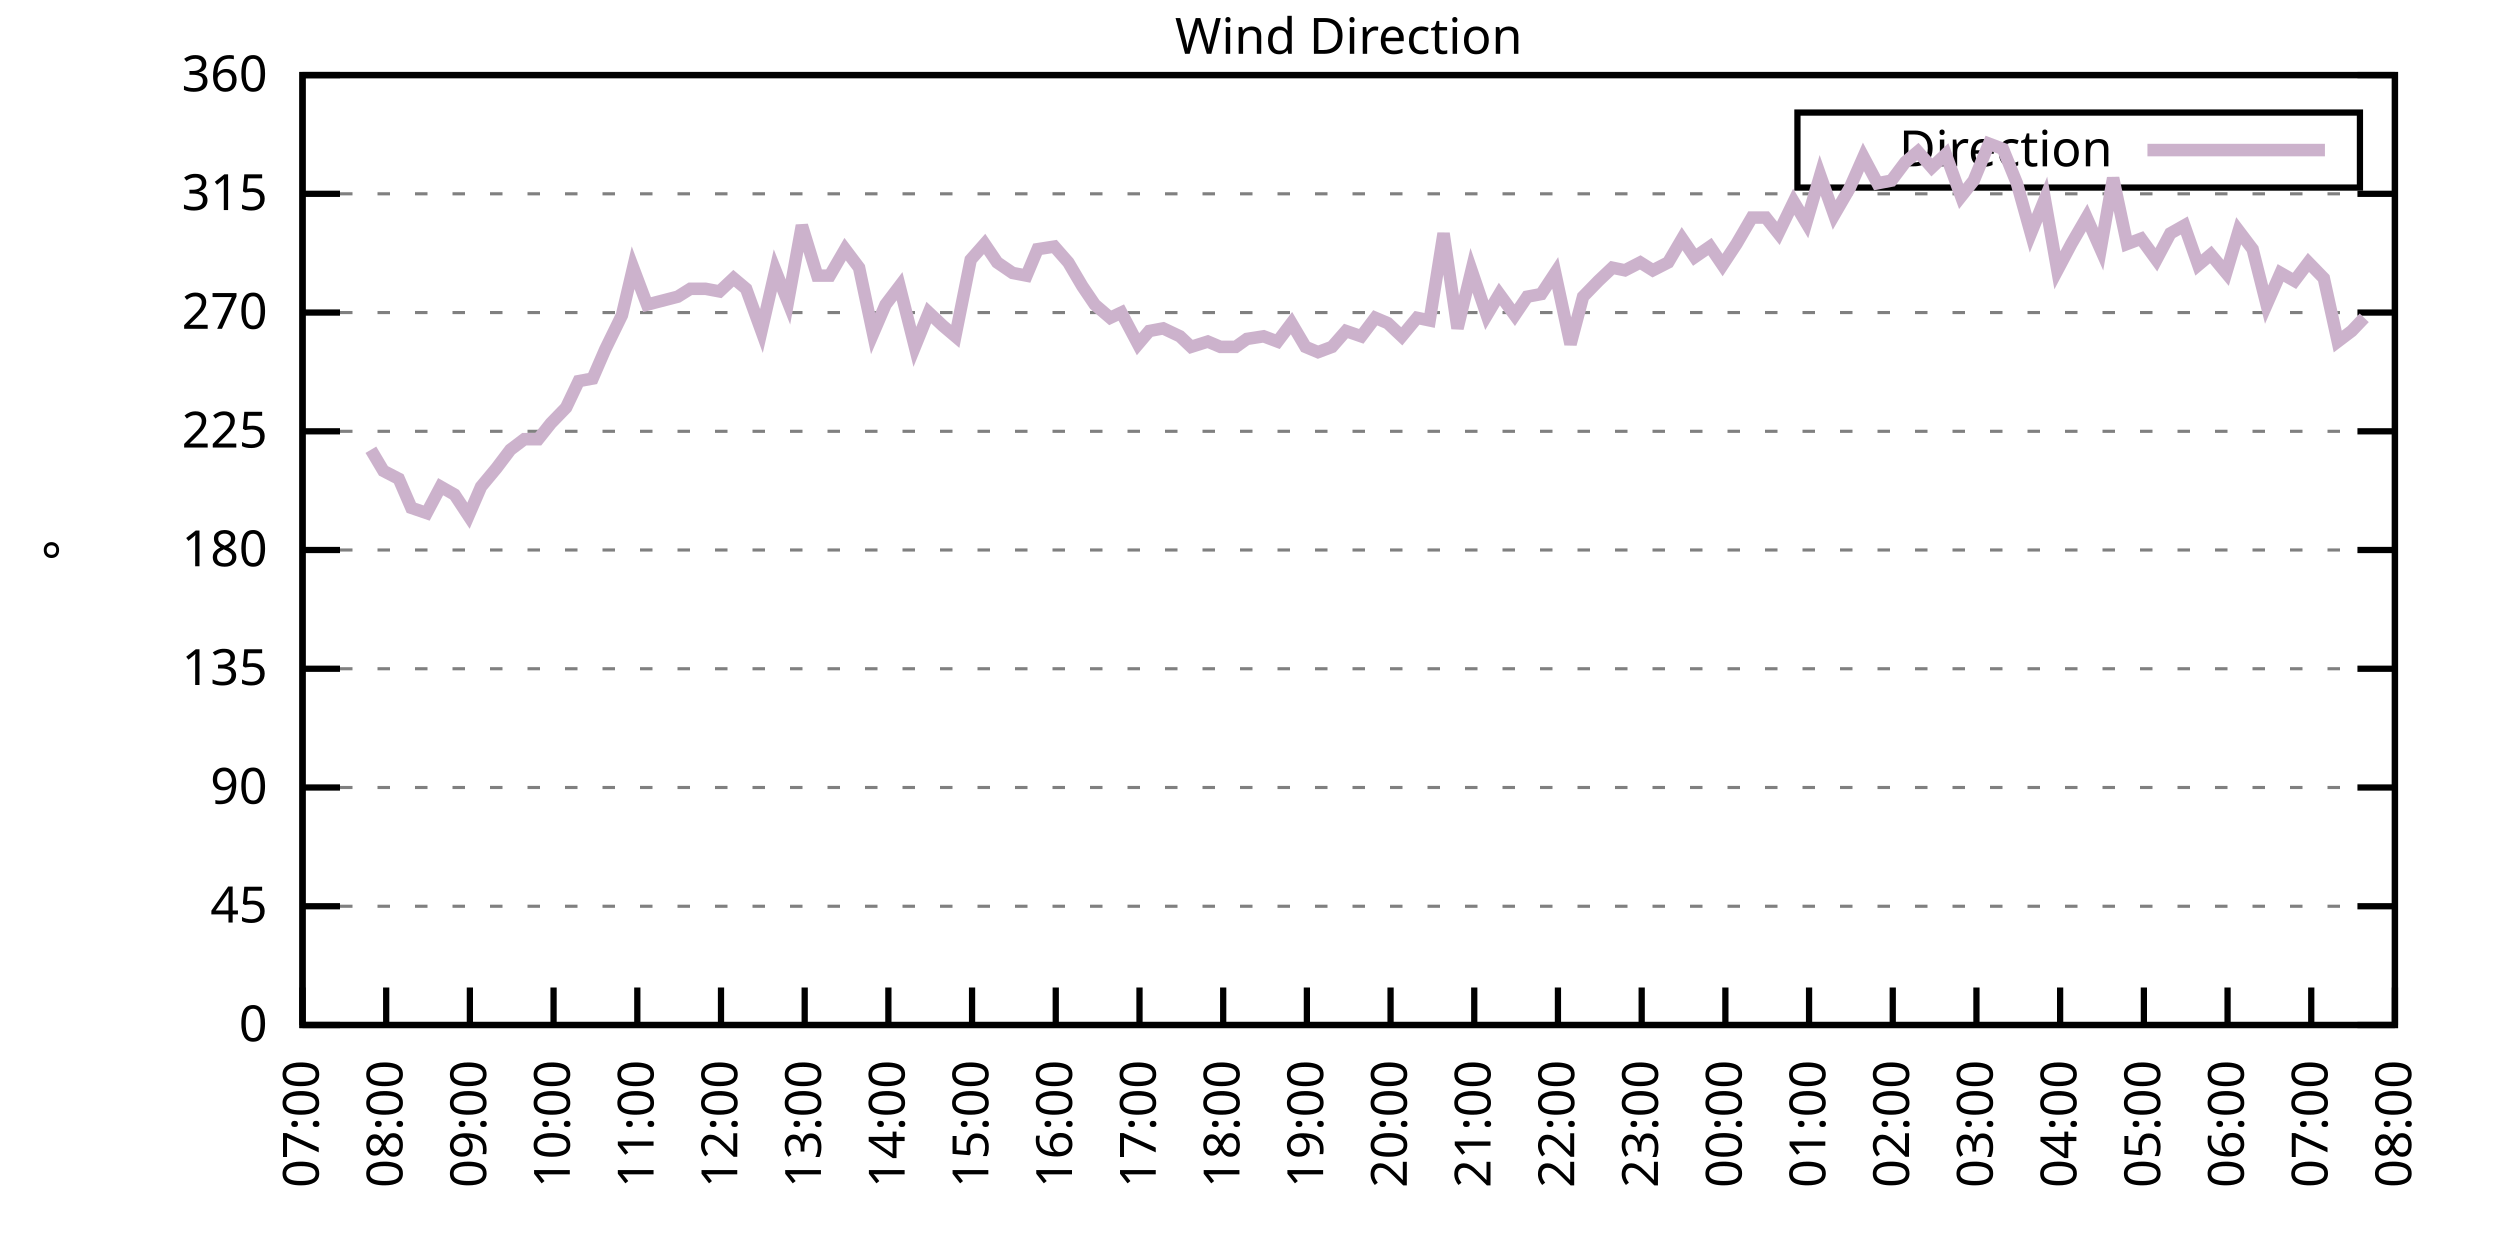
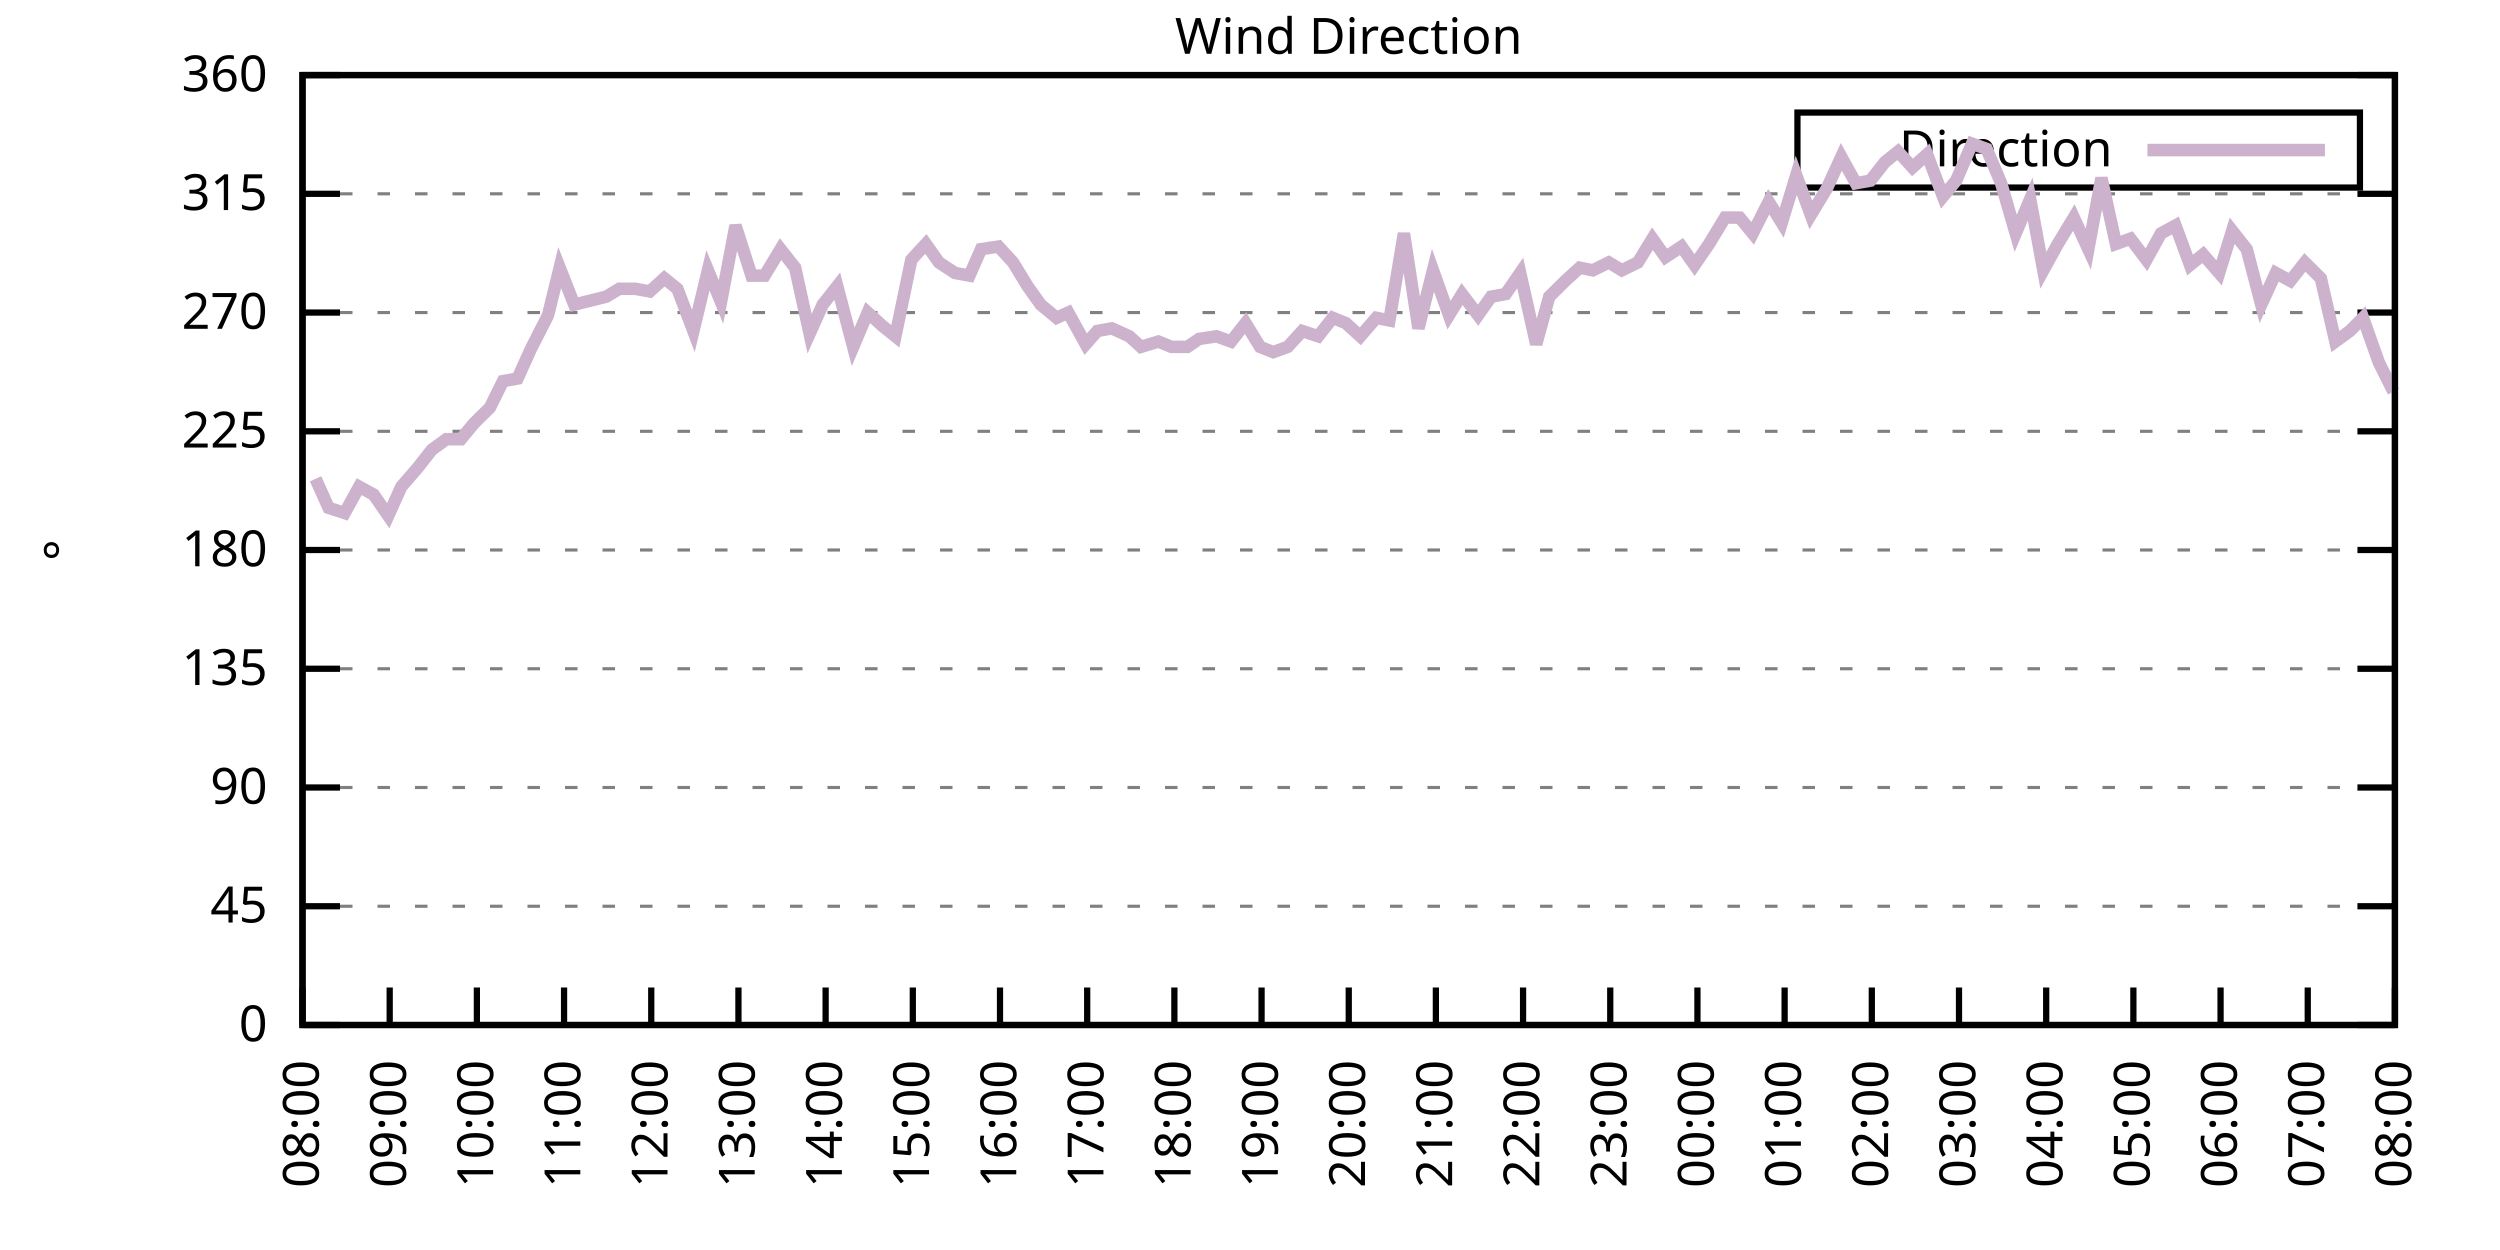
<svg xmlns="http://www.w3.org/2000/svg" xmlns:xlink="http://www.w3.org/1999/xlink" width="400" height="200" viewBox="0 0 400 200">
  <g id="gnuplot_canvas">
    <rect x="0" y="0" width="400" height="200" fill="none" />
    <defs>
      <circle id="gpDot" r="0.5" stroke-width="0.5" stroke="currentColor" />
      <path id="gpPt0" stroke-width="0.333" stroke="currentColor" d="M-1,0 h2 M0,-1 v2" />
      <path id="gpPt1" stroke-width="0.333" stroke="currentColor" d="M-1,-1 L1,1 M1,-1 L-1,1" />
      <path id="gpPt2" stroke-width="0.333" stroke="currentColor" d="M-1,0 L1,0 M0,-1 L0,1 M-1,-1 L1,1 M-1,1 L1,-1" />
      <rect id="gpPt3" stroke-width="0.333" stroke="currentColor" x="-1" y="-1" width="2" height="2" />
      <rect id="gpPt4" stroke-width="0.333" stroke="currentColor" fill="currentColor" x="-1" y="-1" width="2" height="2" />
      <circle id="gpPt5" stroke-width="0.333" stroke="currentColor" cx="0" cy="0" r="1" />
      <use xlink:href="#gpPt5" id="gpPt6" fill="currentColor" stroke="none" />
      <path id="gpPt7" stroke-width="0.333" stroke="currentColor" d="M0,-1.33 L-1.33,0.67 L1.33,0.67 z" />
      <use xlink:href="#gpPt7" id="gpPt8" fill="currentColor" stroke="none" />
      <use xlink:href="#gpPt7" id="gpPt9" stroke="currentColor" transform="rotate(180)" />
      <use xlink:href="#gpPt9" id="gpPt10" fill="currentColor" stroke="none" />
      <use xlink:href="#gpPt3" id="gpPt11" stroke="currentColor" transform="rotate(45)" />
      <use xlink:href="#gpPt11" id="gpPt12" fill="currentColor" stroke="none" />
      <path id="gpPt13" stroke-width="0.333" stroke="currentColor" d="M0,1.330 L1.265,0.411 L0.782,-1.067 L-0.782,-1.076 L-1.265,0.411 z" />
      <use xlink:href="#gpPt13" id="gpPt14" fill="currentColor" stroke="none" />
      <filter id="textbox" filterUnits="objectBoundingBox" x="0" y="0" height="1" width="1">
        <feFlood flood-color="white" flood-opacity="1" result="bgnd" />
        <feComposite in="SourceGraphic" in2="bgnd" operator="atop" />
      </filter>
      <filter id="greybox" filterUnits="objectBoundingBox" x="0" y="0" height="1" width="1">
        <feFlood flood-color="lightgrey" flood-opacity="1" result="grey" />
        <feComposite in="SourceGraphic" in2="grey" operator="atop" />
      </filter>
    </defs>
    <g fill="none" color="white" stroke="currentColor" stroke-width="1.00" stroke-linecap="butt" stroke-linejoin="miter">
</g>
    <g fill="none" color="black" stroke="currentColor" stroke-width="1.00" stroke-linecap="butt" stroke-linejoin="miter">
      <g stroke="none" shape-rendering="crispEdges">
        <polygon fill="rgb(255, 255, 255)" points="48.40,164.00 383.18,164.00 383.18,12.02 48.40,12.02 " />
      </g>
    </g>
    <g fill="none" color="black" stroke="currentColor" stroke-width="1.00" stroke-linecap="butt" stroke-linejoin="miter">
</g>
    <g fill="none" color="black" stroke="black" stroke-width="0.50" stroke-linecap="butt" stroke-linejoin="miter">
</g>
    <g fill="none" color="gray" stroke="currentColor" stroke-width="0.50" stroke-linecap="butt" stroke-linejoin="miter">
      <path stroke="gray" stroke-dasharray="2,4" class="gridline" d="M48.40,164.00 L383.19,164.00  " />
    </g>
    <g fill="none" color="gray" stroke="gray" stroke-width="1.00" stroke-linecap="butt" stroke-linejoin="miter">
</g>
    <g fill="none" color="black" stroke="currentColor" stroke-width="1.00" stroke-linecap="butt" stroke-linejoin="miter">
      <path stroke="black" d="M48.40,164.00 L54.40,164.00 M383.19,164.00 L377.19,164.00  " />
      <g transform="translate(42.80,166.60)" stroke="none" fill="black" font-family="Sans" font-size="8.00" text-anchor="end">
        <text>
          <tspan font-family="Sans"> 0</tspan>
        </text>
      </g>
    </g>
    <g fill="none" color="black" stroke="currentColor" stroke-width="1.00" stroke-linecap="butt" stroke-linejoin="miter">
</g>
    <g fill="none" color="black" stroke="black" stroke-width="0.50" stroke-linecap="butt" stroke-linejoin="miter">
</g>
    <g fill="none" color="gray" stroke="currentColor" stroke-width="0.50" stroke-linecap="butt" stroke-linejoin="miter">
      <path stroke="gray" stroke-dasharray="2,4" class="gridline" d="M48.40,145.00 L383.19,145.00  " />
    </g>
    <g fill="none" color="gray" stroke="gray" stroke-width="1.00" stroke-linecap="butt" stroke-linejoin="miter">
</g>
    <g fill="none" color="black" stroke="currentColor" stroke-width="1.00" stroke-linecap="butt" stroke-linejoin="miter">
      <path stroke="black" d="M48.40,145.00 L54.40,145.00 M383.19,145.00 L377.19,145.00  " />
      <g transform="translate(42.80,147.60)" stroke="none" fill="black" font-family="Sans" font-size="8.00" text-anchor="end">
        <text>
          <tspan font-family="Sans"> 45</tspan>
        </text>
      </g>
    </g>
    <g fill="none" color="black" stroke="currentColor" stroke-width="1.00" stroke-linecap="butt" stroke-linejoin="miter">
</g>
    <g fill="none" color="black" stroke="black" stroke-width="0.50" stroke-linecap="butt" stroke-linejoin="miter">
</g>
    <g fill="none" color="gray" stroke="currentColor" stroke-width="0.50" stroke-linecap="butt" stroke-linejoin="miter">
      <path stroke="gray" stroke-dasharray="2,4" class="gridline" d="M48.40,126.00 L383.19,126.00  " />
    </g>
    <g fill="none" color="gray" stroke="gray" stroke-width="1.00" stroke-linecap="butt" stroke-linejoin="miter">
</g>
    <g fill="none" color="black" stroke="currentColor" stroke-width="1.00" stroke-linecap="butt" stroke-linejoin="miter">
      <path stroke="black" d="M48.40,126.00 L54.40,126.00 M383.19,126.00 L377.19,126.00  " />
      <g transform="translate(42.80,128.60)" stroke="none" fill="black" font-family="Sans" font-size="8.00" text-anchor="end">
        <text>
          <tspan font-family="Sans"> 90</tspan>
        </text>
      </g>
    </g>
    <g fill="none" color="black" stroke="currentColor" stroke-width="1.00" stroke-linecap="butt" stroke-linejoin="miter">
</g>
    <g fill="none" color="black" stroke="black" stroke-width="0.50" stroke-linecap="butt" stroke-linejoin="miter">
</g>
    <g fill="none" color="gray" stroke="currentColor" stroke-width="0.50" stroke-linecap="butt" stroke-linejoin="miter">
      <path stroke="gray" stroke-dasharray="2,4" class="gridline" d="M48.40,107.00 L383.19,107.00  " />
    </g>
    <g fill="none" color="gray" stroke="gray" stroke-width="1.00" stroke-linecap="butt" stroke-linejoin="miter">
</g>
    <g fill="none" color="black" stroke="currentColor" stroke-width="1.00" stroke-linecap="butt" stroke-linejoin="miter">
      <path stroke="black" d="M48.40,107.00 L54.40,107.00 M383.19,107.00 L377.19,107.00  " />
      <g transform="translate(42.80,109.60)" stroke="none" fill="black" font-family="Sans" font-size="8.00" text-anchor="end">
        <text>
          <tspan font-family="Sans"> 135</tspan>
        </text>
      </g>
    </g>
    <g fill="none" color="black" stroke="currentColor" stroke-width="1.00" stroke-linecap="butt" stroke-linejoin="miter">
</g>
    <g fill="none" color="black" stroke="black" stroke-width="0.50" stroke-linecap="butt" stroke-linejoin="miter">
</g>
    <g fill="none" color="gray" stroke="currentColor" stroke-width="0.50" stroke-linecap="butt" stroke-linejoin="miter">
      <path stroke="gray" stroke-dasharray="2,4" class="gridline" d="M48.40,88.00 L383.19,88.00  " />
    </g>
    <g fill="none" color="gray" stroke="gray" stroke-width="1.00" stroke-linecap="butt" stroke-linejoin="miter">
</g>
    <g fill="none" color="black" stroke="currentColor" stroke-width="1.00" stroke-linecap="butt" stroke-linejoin="miter">
      <path stroke="black" d="M48.40,88.00 L54.40,88.00 M383.19,88.00 L377.19,88.00  " />
      <g transform="translate(42.80,90.60)" stroke="none" fill="black" font-family="Sans" font-size="8.00" text-anchor="end">
        <text>
          <tspan font-family="Sans"> 180</tspan>
        </text>
      </g>
    </g>
    <g fill="none" color="black" stroke="currentColor" stroke-width="1.00" stroke-linecap="butt" stroke-linejoin="miter">
</g>
    <g fill="none" color="black" stroke="black" stroke-width="0.50" stroke-linecap="butt" stroke-linejoin="miter">
</g>
    <g fill="none" color="gray" stroke="currentColor" stroke-width="0.50" stroke-linecap="butt" stroke-linejoin="miter">
      <path stroke="gray" stroke-dasharray="2,4" class="gridline" d="M48.40,69.01 L383.19,69.01  " />
    </g>
    <g fill="none" color="gray" stroke="gray" stroke-width="1.00" stroke-linecap="butt" stroke-linejoin="miter">
</g>
    <g fill="none" color="black" stroke="currentColor" stroke-width="1.00" stroke-linecap="butt" stroke-linejoin="miter">
      <path stroke="black" d="M48.40,69.01 L54.40,69.01 M383.19,69.01 L377.19,69.01  " />
      <g transform="translate(42.80,71.61)" stroke="none" fill="black" font-family="Sans" font-size="8.00" text-anchor="end">
        <text>
          <tspan font-family="Sans"> 225</tspan>
        </text>
      </g>
    </g>
    <g fill="none" color="black" stroke="currentColor" stroke-width="1.00" stroke-linecap="butt" stroke-linejoin="miter">
</g>
    <g fill="none" color="black" stroke="black" stroke-width="0.50" stroke-linecap="butt" stroke-linejoin="miter">
</g>
    <g fill="none" color="gray" stroke="currentColor" stroke-width="0.50" stroke-linecap="butt" stroke-linejoin="miter">
      <path stroke="gray" stroke-dasharray="2,4" class="gridline" d="M48.40,50.01 L383.19,50.01  " />
    </g>
    <g fill="none" color="gray" stroke="gray" stroke-width="1.00" stroke-linecap="butt" stroke-linejoin="miter">
</g>
    <g fill="none" color="black" stroke="currentColor" stroke-width="1.00" stroke-linecap="butt" stroke-linejoin="miter">
      <path stroke="black" d="M48.40,50.01 L54.40,50.01 M383.19,50.01 L377.19,50.01  " />
      <g transform="translate(42.80,52.61)" stroke="none" fill="black" font-family="Sans" font-size="8.00" text-anchor="end">
        <text>
          <tspan font-family="Sans"> 270</tspan>
        </text>
      </g>
    </g>
    <g fill="none" color="black" stroke="currentColor" stroke-width="1.00" stroke-linecap="butt" stroke-linejoin="miter">
</g>
    <g fill="none" color="black" stroke="black" stroke-width="0.50" stroke-linecap="butt" stroke-linejoin="miter">
</g>
    <g fill="none" color="gray" stroke="currentColor" stroke-width="0.50" stroke-linecap="butt" stroke-linejoin="miter">
      <path stroke="gray" stroke-dasharray="2,4" class="gridline" d="M48.40,31.01 L383.19,31.01  " />
    </g>
    <g fill="none" color="gray" stroke="gray" stroke-width="1.00" stroke-linecap="butt" stroke-linejoin="miter">
</g>
    <g fill="none" color="black" stroke="currentColor" stroke-width="1.00" stroke-linecap="butt" stroke-linejoin="miter">
      <path stroke="black" d="M48.40,31.01 L54.40,31.01 M383.19,31.01 L377.19,31.01  " />
      <g transform="translate(42.80,33.61)" stroke="none" fill="black" font-family="Sans" font-size="8.00" text-anchor="end">
        <text>
          <tspan font-family="Sans"> 315</tspan>
        </text>
      </g>
    </g>
    <g fill="none" color="black" stroke="currentColor" stroke-width="1.00" stroke-linecap="butt" stroke-linejoin="miter">
</g>
    <g fill="none" color="black" stroke="black" stroke-width="0.50" stroke-linecap="butt" stroke-linejoin="miter">
</g>
    <g fill="none" color="gray" stroke="currentColor" stroke-width="0.50" stroke-linecap="butt" stroke-linejoin="miter">
      <path stroke="gray" stroke-dasharray="2,4" class="gridline" d="M48.40,12.01 L383.19,12.01  " />
    </g>
    <g fill="none" color="gray" stroke="gray" stroke-width="1.00" stroke-linecap="butt" stroke-linejoin="miter">
</g>
    <g fill="none" color="black" stroke="currentColor" stroke-width="1.00" stroke-linecap="butt" stroke-linejoin="miter">
      <path stroke="black" d="M48.40,12.01 L54.40,12.01 M383.19,12.01 L377.19,12.01  " />
      <g transform="translate(42.80,14.61)" stroke="none" fill="black" font-family="Sans" font-size="8.00" text-anchor="end">
        <text>
          <tspan font-family="Sans"> 360</tspan>
        </text>
      </g>
    </g>
    <g fill="none" color="black" stroke="currentColor" stroke-width="1.00" stroke-linecap="butt" stroke-linejoin="miter">
      <path stroke="black" d="M48.40,164.00 L48.40,158.00  " />
      <g transform="translate(51.00,169.60) rotate(270.00)" stroke="none" fill="black" font-family="Sans" font-size="8.00" text-anchor="end">
        <text>
-           <tspan font-family="Sans">07:00</tspan>
-         </text>
-       </g>
-     </g>
-     <g fill="none" color="black" stroke="currentColor" stroke-width="1.00" stroke-linecap="butt" stroke-linejoin="miter">
-       <path stroke="black" d="M61.79,164.00 L61.79,158.00  " />
-       <g transform="translate(64.39,169.60) rotate(270.00)" stroke="none" fill="black" font-family="Sans" font-size="8.00" text-anchor="end">
-         <text>
          <tspan font-family="Sans">08:00</tspan>
        </text>
      </g>
    </g>
    <g fill="none" color="black" stroke="currentColor" stroke-width="1.00" stroke-linecap="butt" stroke-linejoin="miter">
-       <path stroke="black" d="M75.18,164.00 L75.18,158.00  " />
-       <g transform="translate(77.78,169.60) rotate(270.00)" stroke="none" fill="black" font-family="Sans" font-size="8.00" text-anchor="end">
+       <path stroke="black" d="M62.35,164.00 L62.35,158.00  " />
+       <g transform="translate(64.95,169.60) rotate(270.00)" stroke="none" fill="black" font-family="Sans" font-size="8.00" text-anchor="end">
        <text>
          <tspan font-family="Sans">09:00</tspan>
        </text>
      </g>
    </g>
    <g fill="none" color="black" stroke="currentColor" stroke-width="1.00" stroke-linecap="butt" stroke-linejoin="miter">
-       <path stroke="black" d="M88.57,164.00 L88.57,158.00  " />
-       <g transform="translate(91.17,169.60) rotate(270.00)" stroke="none" fill="black" font-family="Sans" font-size="8.00" text-anchor="end">
+       <path stroke="black" d="M76.30,164.00 L76.30,158.00  " />
+       <g transform="translate(78.90,169.60) rotate(270.00)" stroke="none" fill="black" font-family="Sans" font-size="8.00" text-anchor="end">
        <text>
          <tspan font-family="Sans">10:00</tspan>
        </text>
      </g>
    </g>
    <g fill="none" color="black" stroke="currentColor" stroke-width="1.00" stroke-linecap="butt" stroke-linejoin="miter">
-       <path stroke="black" d="M101.97,164.00 L101.97,158.00  " />
-       <g transform="translate(104.57,169.60) rotate(270.00)" stroke="none" fill="black" font-family="Sans" font-size="8.00" text-anchor="end">
+       <path stroke="black" d="M90.25,164.00 L90.25,158.00  " />
+       <g transform="translate(92.85,169.60) rotate(270.00)" stroke="none" fill="black" font-family="Sans" font-size="8.00" text-anchor="end">
        <text>
          <tspan font-family="Sans">11:00</tspan>
        </text>
      </g>
    </g>
    <g fill="none" color="black" stroke="currentColor" stroke-width="1.00" stroke-linecap="butt" stroke-linejoin="miter">
-       <path stroke="black" d="M115.36,164.00 L115.36,158.00  " />
-       <g transform="translate(117.96,169.60) rotate(270.00)" stroke="none" fill="black" font-family="Sans" font-size="8.00" text-anchor="end">
+       <path stroke="black" d="M104.20,164.00 L104.20,158.00  " />
+       <g transform="translate(106.80,169.60) rotate(270.00)" stroke="none" fill="black" font-family="Sans" font-size="8.00" text-anchor="end">
        <text>
          <tspan font-family="Sans">12:00</tspan>
        </text>
      </g>
    </g>
    <g fill="none" color="black" stroke="currentColor" stroke-width="1.00" stroke-linecap="butt" stroke-linejoin="miter">
-       <path stroke="black" d="M128.75,164.00 L128.75,158.00  " />
-       <g transform="translate(131.35,169.60) rotate(270.00)" stroke="none" fill="black" font-family="Sans" font-size="8.00" text-anchor="end">
+       <path stroke="black" d="M118.15,164.00 L118.15,158.00  " />
+       <g transform="translate(120.75,169.60) rotate(270.00)" stroke="none" fill="black" font-family="Sans" font-size="8.00" text-anchor="end">
        <text>
          <tspan font-family="Sans">13:00</tspan>
        </text>
      </g>
    </g>
    <g fill="none" color="black" stroke="currentColor" stroke-width="1.00" stroke-linecap="butt" stroke-linejoin="miter">
-       <path stroke="black" d="M142.14,164.00 L142.14,158.00  " />
-       <g transform="translate(144.74,169.60) rotate(270.00)" stroke="none" fill="black" font-family="Sans" font-size="8.00" text-anchor="end">
+       <path stroke="black" d="M132.10,164.00 L132.10,158.00  " />
+       <g transform="translate(134.70,169.60) rotate(270.00)" stroke="none" fill="black" font-family="Sans" font-size="8.00" text-anchor="end">
        <text>
          <tspan font-family="Sans">14:00</tspan>
        </text>
      </g>
    </g>
    <g fill="none" color="black" stroke="currentColor" stroke-width="1.00" stroke-linecap="butt" stroke-linejoin="miter">
-       <path stroke="black" d="M155.53,164.00 L155.53,158.00  " />
-       <g transform="translate(158.13,169.60) rotate(270.00)" stroke="none" fill="black" font-family="Sans" font-size="8.00" text-anchor="end">
+       <path stroke="black" d="M146.05,164.00 L146.05,158.00  " />
+       <g transform="translate(148.65,169.60) rotate(270.00)" stroke="none" fill="black" font-family="Sans" font-size="8.00" text-anchor="end">
        <text>
          <tspan font-family="Sans">15:00</tspan>
        </text>
      </g>
    </g>
    <g fill="none" color="black" stroke="currentColor" stroke-width="1.00" stroke-linecap="butt" stroke-linejoin="miter">
-       <path stroke="black" d="M168.92,164.00 L168.92,158.00  " />
-       <g transform="translate(171.52,169.60) rotate(270.00)" stroke="none" fill="black" font-family="Sans" font-size="8.00" text-anchor="end">
+       <path stroke="black" d="M160.00,164.00 L160.00,158.00  " />
+       <g transform="translate(162.60,169.60) rotate(270.00)" stroke="none" fill="black" font-family="Sans" font-size="8.00" text-anchor="end">
        <text>
          <tspan font-family="Sans">16:00</tspan>
        </text>
      </g>
    </g>
    <g fill="none" color="black" stroke="currentColor" stroke-width="1.00" stroke-linecap="butt" stroke-linejoin="miter">
-       <path stroke="black" d="M182.32,164.00 L182.32,158.00  " />
-       <g transform="translate(184.92,169.60) rotate(270.00)" stroke="none" fill="black" font-family="Sans" font-size="8.00" text-anchor="end">
+       <path stroke="black" d="M173.95,164.00 L173.95,158.00  " />
+       <g transform="translate(176.55,169.60) rotate(270.00)" stroke="none" fill="black" font-family="Sans" font-size="8.00" text-anchor="end">
        <text>
          <tspan font-family="Sans">17:00</tspan>
        </text>
      </g>
    </g>
    <g fill="none" color="black" stroke="currentColor" stroke-width="1.00" stroke-linecap="butt" stroke-linejoin="miter">
-       <path stroke="black" d="M195.71,164.00 L195.71,158.00  " />
-       <g transform="translate(198.31,169.60) rotate(270.00)" stroke="none" fill="black" font-family="Sans" font-size="8.00" text-anchor="end">
+       <path stroke="black" d="M187.90,164.00 L187.90,158.00  " />
+       <g transform="translate(190.50,169.60) rotate(270.00)" stroke="none" fill="black" font-family="Sans" font-size="8.00" text-anchor="end">
        <text>
          <tspan font-family="Sans">18:00</tspan>
        </text>
      </g>
    </g>
    <g fill="none" color="black" stroke="currentColor" stroke-width="1.00" stroke-linecap="butt" stroke-linejoin="miter">
-       <path stroke="black" d="M209.10,164.00 L209.10,158.00  " />
-       <g transform="translate(211.70,169.60) rotate(270.00)" stroke="none" fill="black" font-family="Sans" font-size="8.00" text-anchor="end">
+       <path stroke="black" d="M201.85,164.00 L201.85,158.00  " />
+       <g transform="translate(204.45,169.60) rotate(270.00)" stroke="none" fill="black" font-family="Sans" font-size="8.00" text-anchor="end">
        <text>
          <tspan font-family="Sans">19:00</tspan>
        </text>
      </g>
    </g>
    <g fill="none" color="black" stroke="currentColor" stroke-width="1.00" stroke-linecap="butt" stroke-linejoin="miter">
-       <path stroke="black" d="M222.49,164.00 L222.49,158.00  " />
-       <g transform="translate(225.09,169.60) rotate(270.00)" stroke="none" fill="black" font-family="Sans" font-size="8.00" text-anchor="end">
+       <path stroke="black" d="M215.80,164.00 L215.80,158.00  " />
+       <g transform="translate(218.40,169.60) rotate(270.00)" stroke="none" fill="black" font-family="Sans" font-size="8.00" text-anchor="end">
        <text>
          <tspan font-family="Sans">20:00</tspan>
        </text>
      </g>
    </g>
    <g fill="none" color="black" stroke="currentColor" stroke-width="1.00" stroke-linecap="butt" stroke-linejoin="miter">
-       <path stroke="black" d="M235.88,164.00 L235.88,158.00  " />
-       <g transform="translate(238.48,169.60) rotate(270.00)" stroke="none" fill="black" font-family="Sans" font-size="8.00" text-anchor="end">
+       <path stroke="black" d="M229.74,164.00 L229.74,158.00  " />
+       <g transform="translate(232.34,169.60) rotate(270.00)" stroke="none" fill="black" font-family="Sans" font-size="8.00" text-anchor="end">
        <text>
          <tspan font-family="Sans">21:00</tspan>
        </text>
      </g>
    </g>
    <g fill="none" color="black" stroke="currentColor" stroke-width="1.00" stroke-linecap="butt" stroke-linejoin="miter">
-       <path stroke="black" d="M249.27,164.00 L249.27,158.00  " />
-       <g transform="translate(251.87,169.60) rotate(270.00)" stroke="none" fill="black" font-family="Sans" font-size="8.00" text-anchor="end">
+       <path stroke="black" d="M243.69,164.00 L243.69,158.00  " />
+       <g transform="translate(246.29,169.60) rotate(270.00)" stroke="none" fill="black" font-family="Sans" font-size="8.00" text-anchor="end">
        <text>
          <tspan font-family="Sans">22:00</tspan>
        </text>
      </g>
    </g>
    <g fill="none" color="black" stroke="currentColor" stroke-width="1.00" stroke-linecap="butt" stroke-linejoin="miter">
-       <path stroke="black" d="M262.67,164.00 L262.67,158.00  " />
-       <g transform="translate(265.27,169.60) rotate(270.00)" stroke="none" fill="black" font-family="Sans" font-size="8.00" text-anchor="end">
+       <path stroke="black" d="M257.64,164.00 L257.64,158.00  " />
+       <g transform="translate(260.24,169.60) rotate(270.00)" stroke="none" fill="black" font-family="Sans" font-size="8.00" text-anchor="end">
        <text>
          <tspan font-family="Sans">23:00</tspan>
        </text>
      </g>
    </g>
    <g fill="none" color="black" stroke="currentColor" stroke-width="1.00" stroke-linecap="butt" stroke-linejoin="miter">
-       <path stroke="black" d="M276.06,164.00 L276.06,158.00  " />
-       <g transform="translate(278.66,169.60) rotate(270.00)" stroke="none" fill="black" font-family="Sans" font-size="8.00" text-anchor="end">
+       <path stroke="black" d="M271.59,164.00 L271.59,158.00  " />
+       <g transform="translate(274.19,169.60) rotate(270.00)" stroke="none" fill="black" font-family="Sans" font-size="8.00" text-anchor="end">
        <text>
          <tspan font-family="Sans">00:00</tspan>
        </text>
      </g>
    </g>
    <g fill="none" color="black" stroke="currentColor" stroke-width="1.00" stroke-linecap="butt" stroke-linejoin="miter">
-       <path stroke="black" d="M289.45,164.00 L289.45,158.00  " />
-       <g transform="translate(292.05,169.60) rotate(270.00)" stroke="none" fill="black" font-family="Sans" font-size="8.00" text-anchor="end">
+       <path stroke="black" d="M285.54,164.00 L285.54,158.00  " />
+       <g transform="translate(288.14,169.60) rotate(270.00)" stroke="none" fill="black" font-family="Sans" font-size="8.00" text-anchor="end">
        <text>
          <tspan font-family="Sans">01:00</tspan>
        </text>
      </g>
    </g>
    <g fill="none" color="black" stroke="currentColor" stroke-width="1.00" stroke-linecap="butt" stroke-linejoin="miter">
-       <path stroke="black" d="M302.84,164.00 L302.84,158.00  " />
-       <g transform="translate(305.44,169.60) rotate(270.00)" stroke="none" fill="black" font-family="Sans" font-size="8.00" text-anchor="end">
+       <path stroke="black" d="M299.49,164.00 L299.49,158.00  " />
+       <g transform="translate(302.09,169.60) rotate(270.00)" stroke="none" fill="black" font-family="Sans" font-size="8.00" text-anchor="end">
        <text>
          <tspan font-family="Sans">02:00</tspan>
        </text>
      </g>
    </g>
    <g fill="none" color="black" stroke="currentColor" stroke-width="1.00" stroke-linecap="butt" stroke-linejoin="miter">
-       <path stroke="black" d="M316.23,164.00 L316.23,158.00  " />
-       <g transform="translate(318.83,169.60) rotate(270.00)" stroke="none" fill="black" font-family="Sans" font-size="8.00" text-anchor="end">
+       <path stroke="black" d="M313.44,164.00 L313.44,158.00  " />
+       <g transform="translate(316.04,169.60) rotate(270.00)" stroke="none" fill="black" font-family="Sans" font-size="8.00" text-anchor="end">
        <text>
          <tspan font-family="Sans">03:00</tspan>
        </text>
      </g>
    </g>
    <g fill="none" color="black" stroke="currentColor" stroke-width="1.00" stroke-linecap="butt" stroke-linejoin="miter">
-       <path stroke="black" d="M329.62,164.00 L329.62,158.00  " />
-       <g transform="translate(332.22,169.60) rotate(270.00)" stroke="none" fill="black" font-family="Sans" font-size="8.00" text-anchor="end">
+       <path stroke="black" d="M327.39,164.00 L327.39,158.00  " />
+       <g transform="translate(329.99,169.60) rotate(270.00)" stroke="none" fill="black" font-family="Sans" font-size="8.00" text-anchor="end">
        <text>
          <tspan font-family="Sans">04:00</tspan>
        </text>
      </g>
    </g>
    <g fill="none" color="black" stroke="currentColor" stroke-width="1.00" stroke-linecap="butt" stroke-linejoin="miter">
-       <path stroke="black" d="M343.02,164.00 L343.02,158.00  " />
-       <g transform="translate(345.62,169.60) rotate(270.00)" stroke="none" fill="black" font-family="Sans" font-size="8.00" text-anchor="end">
+       <path stroke="black" d="M341.34,164.00 L341.34,158.00  " />
+       <g transform="translate(343.94,169.60) rotate(270.00)" stroke="none" fill="black" font-family="Sans" font-size="8.00" text-anchor="end">
        <text>
          <tspan font-family="Sans">05:00</tspan>
        </text>
      </g>
    </g>
    <g fill="none" color="black" stroke="currentColor" stroke-width="1.00" stroke-linecap="butt" stroke-linejoin="miter">
-       <path stroke="black" d="M356.41,164.00 L356.41,158.00  " />
-       <g transform="translate(359.01,169.60) rotate(270.00)" stroke="none" fill="black" font-family="Sans" font-size="8.00" text-anchor="end">
+       <path stroke="black" d="M355.29,164.00 L355.29,158.00  " />
+       <g transform="translate(357.89,169.60) rotate(270.00)" stroke="none" fill="black" font-family="Sans" font-size="8.00" text-anchor="end">
        <text>
          <tspan font-family="Sans">06:00</tspan>
        </text>
      </g>
    </g>
    <g fill="none" color="black" stroke="currentColor" stroke-width="1.00" stroke-linecap="butt" stroke-linejoin="miter">
-       <path stroke="black" d="M369.80,164.00 L369.80,158.00  " />
-       <g transform="translate(372.40,169.60) rotate(270.00)" stroke="none" fill="black" font-family="Sans" font-size="8.00" text-anchor="end">
+       <path stroke="black" d="M369.24,164.00 L369.24,158.00  " />
+       <g transform="translate(371.84,169.60) rotate(270.00)" stroke="none" fill="black" font-family="Sans" font-size="8.00" text-anchor="end">
        <text>
          <tspan font-family="Sans">07:00</tspan>
        </text>
      </g>
    </g>
    <g fill="none" color="black" stroke="currentColor" stroke-width="1.00" stroke-linecap="butt" stroke-linejoin="miter">
      <path stroke="black" d="M383.19,164.00 L383.19,158.00  " />
      <g transform="translate(385.79,169.60) rotate(270.00)" stroke="none" fill="black" font-family="Sans" font-size="8.00" text-anchor="end">
        <text>
          <tspan font-family="Sans">08:00</tspan>
        </text>
      </g>
    </g>
    <g fill="none" color="black" stroke="currentColor" stroke-width="1.00" stroke-linecap="butt" stroke-linejoin="miter">
</g>
    <g fill="none" color="black" stroke="currentColor" stroke-width="1.00" stroke-linecap="butt" stroke-linejoin="miter">
      <path stroke="black" d="M48.40,12.01 L48.40,164.00 L383.19,164.00 L383.19,12.01 L48.40,12.01 Z  " />
    </g>
    <g fill="none" color="black" stroke="currentColor" stroke-width="1.00" stroke-linecap="butt" stroke-linejoin="miter">
</g>
    <g fill="none" color="black" stroke="currentColor" stroke-width="1.00" stroke-linecap="butt" stroke-linejoin="miter">
      <path stroke="black" d="M287.59,30.01 L287.59,18.01 L377.59,18.01 L377.59,30.01 L287.59,30.01 Z  " />
    </g>
    <g id="Wind_direction_plot_1">
      <g fill="none" color="white" stroke="black" stroke-width="2.00" stroke-linecap="butt" stroke-linejoin="miter">
</g>
      <g fill="none" color="black" stroke="currentColor" stroke-width="2.00" stroke-linecap="butt" stroke-linejoin="miter">
        <g transform="translate(337.99,26.61)" stroke="none" fill="black" font-family="Sans" font-size="8.00" text-anchor="end">
          <text>
            <tspan font-family="Sans">Direction</tspan>
          </text>
        </g>
      </g>
      <g fill="none" color="black" stroke="currentColor" stroke-width="2.00" stroke-linecap="butt" stroke-linejoin="miter">
-         <path stroke="rgb(204, 178, 204)" d="M343.59,24.01 L371.99,24.01 M59.34,71.96 L61.35,75.34 L63.80,76.61 L65.81,81.25 L68.26,82.09 L70.50,77.87   L72.73,79.14 L74.96,82.52 L76.97,77.87 L79.42,74.92 L81.66,71.96 L83.89,70.27 L86.12,70.27 L88.13,67.74   L90.58,65.21 L92.59,60.98 L94.82,60.56 L96.83,55.92 L99.51,50.43 L101.30,42.83 L103.53,48.74 L108.44,47.47   L110.45,46.21 L112.90,46.21 L115.13,46.63 L117.37,44.52 L119.38,46.21 L121.83,52.96 L124.06,43.25 L126.07,48.32   L128.30,36.08 L130.76,44.10 L132.77,44.10 L135.22,39.87 L137.45,42.83 L139.69,53.39 L141.69,48.74 L143.93,45.79   L146.38,55.50 L148.61,50.01 L150.85,52.12 L152.85,53.81 L155.31,41.56 L157.54,39.03 L159.55,41.99 L162.01,43.67   L164.24,44.10 L166.02,39.87 L168.70,39.45 L170.93,41.99 L173.17,45.79 L175.17,48.74 L177.63,50.85 L179.41,50.01   L182.09,55.07 L183.88,52.96 L186.11,52.54 L188.79,53.81 L190.57,55.50 L193.25,54.65 L195.26,55.50 L197.72,55.50   L199.50,54.23 L202.18,53.81 L204.41,54.65 L206.64,51.70 L208.88,55.50 L210.88,56.34 L213.12,55.50 L215.35,52.96   L217.80,53.81 L220.04,50.85 L222.04,51.70 L224.28,53.81 L226.73,50.85 L228.74,51.27 L230.97,37.34 L233.20,52.54   L235.44,43.25 L237.89,50.43 L239.90,47.05 L242.36,50.43 L244.36,47.47 L246.60,47.05 L248.83,43.67 L251.28,55.07   L253.29,47.47 L255.75,44.94 L257.98,42.83 L259.99,43.25 L262.44,41.99 L264.45,43.25 L266.91,41.99 L269.14,38.19   L271.15,41.14 L273.60,39.45 L275.61,42.41 L277.84,39.03 L280.30,34.81 L282.53,34.81 L284.54,37.34 L286.99,32.28   L289.00,35.65 L291.23,28.05 L293.47,34.39 L295.92,30.16 L298.15,25.10 L300.39,29.32 L302.62,28.90 L304.85,25.94   L306.86,24.25 L309.09,26.79 L311.32,24.68 L313.78,31.43 L315.79,28.90 L318.24,22.99 L320.47,23.83 L322.70,29.32   L324.94,37.34 L327.17,31.85 L329.18,43.25 L331.41,39.03 L333.86,34.81 L336.10,39.87 L338.10,28.48 L340.34,39.03   L342.57,38.19 L345.02,41.56 L347.26,37.34 L349.49,36.08 L351.72,42.41 L353.73,40.72 L356.18,43.67 L358.19,36.92   L360.42,39.87 L362.66,48.74 L364.89,43.67 L367.12,44.94 L369.35,41.99 L371.81,44.52 L374.04,54.65 L376.27,52.96   L378.28,50.85  " />
+         <path stroke="rgb(204, 178, 204)" d="M343.59,24.01 L371.99,24.01 M50.49,76.61 L52.58,81.25 L55.14,82.09 L57.47,77.87 L59.79,79.14 L62.12,82.52   L64.21,77.87 L66.77,74.92 L69.09,71.96 L71.42,70.27 L73.74,70.27 L75.83,67.74 L78.39,65.21 L80.48,60.98   L82.81,60.56 L84.90,55.92 L87.69,50.43 L89.55,42.83 L91.88,48.74 L96.99,47.47 L99.08,46.21 L101.64,46.21   L103.97,46.63 L106.29,44.52 L108.38,46.21 L110.94,52.96 L113.27,43.25 L115.36,48.32 L117.68,36.08 L120.24,44.10   L122.33,44.10 L124.89,39.87 L127.22,42.83 L129.54,53.39 L131.63,48.74 L133.96,45.79 L136.51,55.50 L138.84,50.01   L141.16,52.12 L143.26,53.81 L145.81,41.56 L148.14,39.03 L150.23,41.99 L152.79,43.67 L155.11,44.10 L156.97,39.87   L159.76,39.45 L162.09,41.99 L164.41,45.79 L166.51,48.74 L169.06,50.85 L170.92,50.01 L173.71,55.07 L175.57,52.96   L177.90,52.54 L180.69,53.81 L182.55,55.50 L185.34,54.65 L187.43,55.50 L189.99,55.50 L191.85,54.23 L194.64,53.81   L196.96,54.65 L199.29,51.70 L201.61,55.50 L203.71,56.34 L206.03,55.50 L208.36,52.96 L210.91,53.81 L213.24,50.85   L215.33,51.70 L217.65,53.81 L220.21,50.85 L222.30,51.27 L224.63,37.34 L226.95,52.54 L229.28,43.25 L231.84,50.43   L233.93,47.05 L236.49,50.43 L238.58,47.47 L240.90,47.05 L243.23,43.67 L245.79,55.07 L247.88,47.47 L250.44,44.94   L252.76,42.83 L254.85,43.25 L257.41,41.99 L259.50,43.25 L262.06,41.99 L264.39,38.19 L266.48,41.14 L269.04,39.45   L271.13,42.41 L273.45,39.03 L276.01,34.81 L278.34,34.81 L280.43,37.34 L282.99,32.28 L285.08,35.65 L287.40,28.05   L289.73,34.39 L292.29,30.16 L294.61,25.10 L296.94,29.32 L299.26,28.90 L301.58,25.94 L303.68,24.25 L306.00,26.79   L308.33,24.68 L310.88,31.43 L312.98,28.90 L315.53,22.99 L317.86,23.83 L320.18,29.32 L322.51,37.34 L324.83,31.85   L326.93,43.25 L329.25,39.03 L331.81,34.81 L334.13,39.87 L336.23,28.48 L338.55,39.03 L340.88,38.19 L343.43,41.56   L345.76,37.34 L348.08,36.08 L350.41,42.41 L352.50,40.72 L355.06,43.67 L357.15,36.92 L359.48,39.87 L361.80,48.74   L364.13,43.67 L366.45,44.94 L368.78,41.99 L371.33,44.52 L373.66,54.65 L375.98,52.96 L378.08,50.85 L380.63,58.03   L382.96,62.67  " />
      </g>
    </g>
    <g fill="none" color="black" stroke="currentColor" stroke-width="2.00" stroke-linecap="butt" stroke-linejoin="miter">
</g>
    <g fill="none" color="black" stroke="black" stroke-width="1.00" stroke-linecap="butt" stroke-linejoin="miter">
</g>
    <g fill="none" color="black" stroke="currentColor" stroke-width="1.00" stroke-linecap="butt" stroke-linejoin="miter">
      <path stroke="black" d="M48.40,12.01 L48.40,164.00 L383.19,164.00 L383.19,12.01 L48.40,12.01 Z  " />
      <g transform="translate(12.80,88.01) rotate(270.00)" stroke="none" fill="black" font-family="Sans" font-size="8.00" text-anchor="middle">
        <text>
          <tspan font-family="Sans">°</tspan>
        </text>
      </g>
    </g>
    <g fill="none" color="black" stroke="currentColor" stroke-width="1.00" stroke-linecap="butt" stroke-linejoin="miter">
</g>
    <g fill="none" color="black" stroke="currentColor" stroke-width="1.00" stroke-linecap="butt" stroke-linejoin="miter">
      <g transform="translate(215.79,8.61)" stroke="none" fill="black" font-family="Sans" font-size="8.00" text-anchor="middle">
        <text>
          <tspan font-family="Sans">Wind Direction</tspan>
        </text>
      </g>
    </g>
    <g fill="none" color="black" stroke="currentColor" stroke-width="1.00" stroke-linecap="butt" stroke-linejoin="miter">
</g>
  </g>
</svg>
